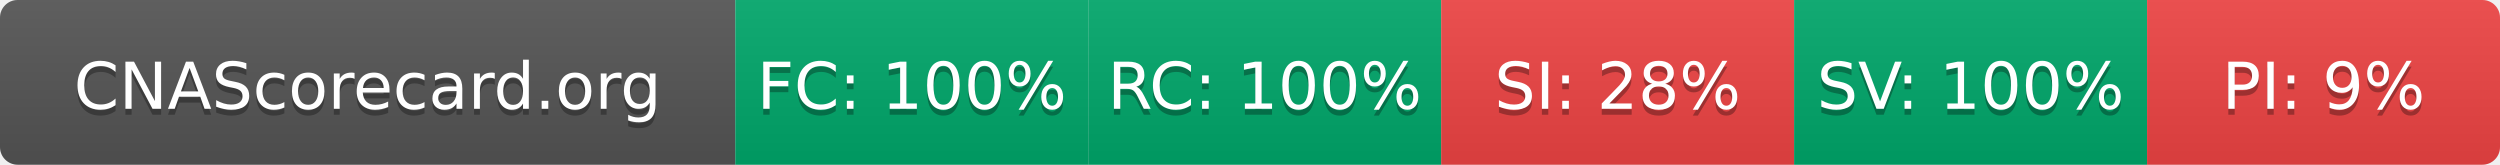
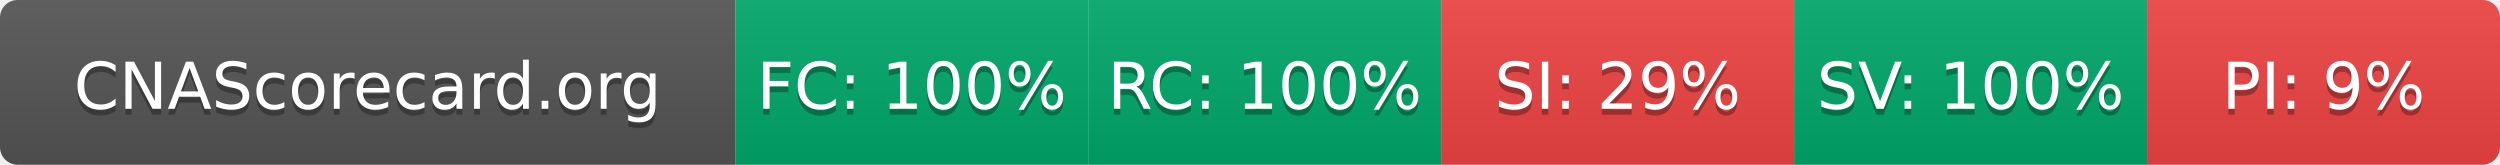
- <svg xmlns="http://www.w3.org/2000/svg" width="425" height="28" role="img" aria-label="CNAScorecard.org: FC:100% RC:100% SI:28% SV:100% PI:9%">
+ <svg xmlns="http://www.w3.org/2000/svg" width="425" height="28" role="img" aria-label="CNAScorecard.org: FC:100% RC:100% SI:29% SV:100% PI:9%">
  <linearGradient id="s" x2="0" y2="100%">
    <stop offset="0" stop-color="#bbb" stop-opacity=".1" />
    <stop offset="1" stop-opacity=".1" />
  </linearGradient>
  <clipPath id="r">
    <rect width="425" height="28" rx="3" fill="#fff" />
  </clipPath>
  <g clip-path="url(#r)">
    <rect width="125" height="28" fill="#555" />
    <rect x="125" width="60" height="28" fill="#00A86B" />
    <rect x="185" width="60" height="28" fill="#00A86B" />
    <rect x="245" width="60" height="28" fill="#EF4444" />
    <rect x="305" width="60" height="28" fill="#00A86B" />
    <rect x="365" width="60" height="28" fill="#EF4444" />
    <rect width="425" height="28" fill="url(#s)" />
  </g>
  <g fill="#fff" text-anchor="middle" font-family="Verdana,Geneva,DejaVu Sans,sans-serif" text-rendering="geometricPrecision" font-size="110">
    <text aria-hidden="true" x="625" y="195" fill="#010101" fill-opacity=".3" transform="scale(.1)" textLength="1050">CNAScorecard.org</text>
    <text x="625" y="185" transform="scale(.1)" fill="#fff" textLength="1050">CNAScorecard.org</text>
    <text aria-hidden="true" x="1550" y="195" fill="#010101" fill-opacity=".3" transform="scale(.1)" textLength="440">FC: 100%</text>
    <text x="1550" y="185" transform="scale(.1)" fill="#fff" textLength="440">FC: 100%</text>
    <text aria-hidden="true" x="2150" y="195" fill="#010101" fill-opacity=".3" transform="scale(.1)" textLength="440">RC: 100%</text>
    <text x="2150" y="185" transform="scale(.1)" fill="#fff" textLength="440">RC: 100%</text>
-     <text aria-hidden="true" x="2750" y="195" fill="#010101" fill-opacity=".3" transform="scale(.1)" textLength="385">SI: 28%</text>
-     <text x="2750" y="185" transform="scale(.1)" fill="#fff" textLength="385">SI: 28%</text>
+     <text aria-hidden="true" x="2750" y="195" fill="#010101" fill-opacity=".3" transform="scale(.1)" textLength="385">SI: 29%</text>
+     <text x="2750" y="185" transform="scale(.1)" fill="#fff" textLength="385">SI: 29%</text>
    <text aria-hidden="true" x="3350" y="195" fill="#010101" fill-opacity=".3" transform="scale(.1)" textLength="440">SV: 100%</text>
    <text x="3350" y="185" transform="scale(.1)" fill="#fff" textLength="440">SV: 100%</text>
    <text aria-hidden="true" x="3950" y="195" fill="#010101" fill-opacity=".3" transform="scale(.1)" textLength="330">PI: 9%</text>
    <text x="3950" y="185" transform="scale(.1)" fill="#fff" textLength="330">PI: 9%</text>
  </g>
</svg>
